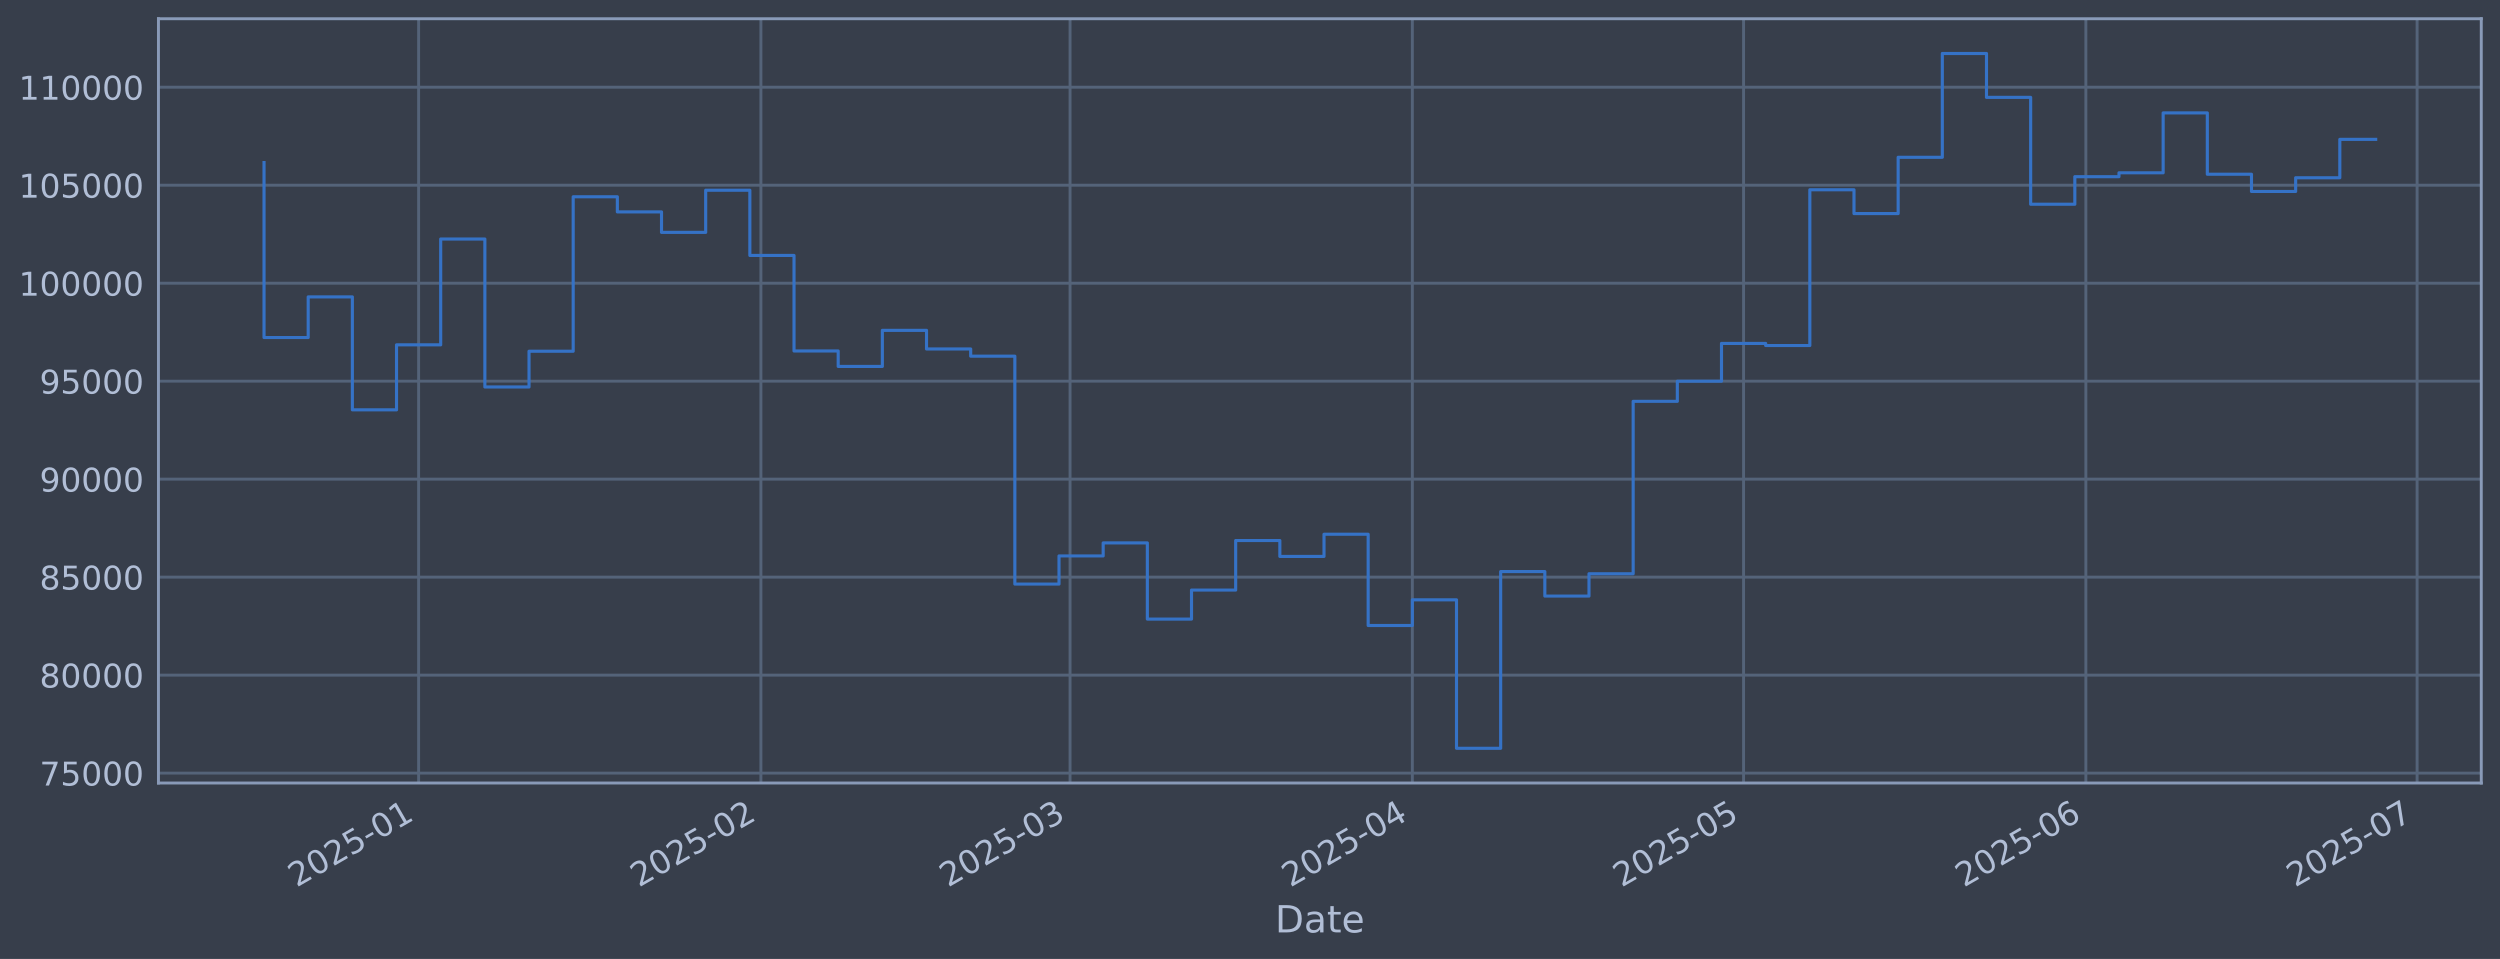
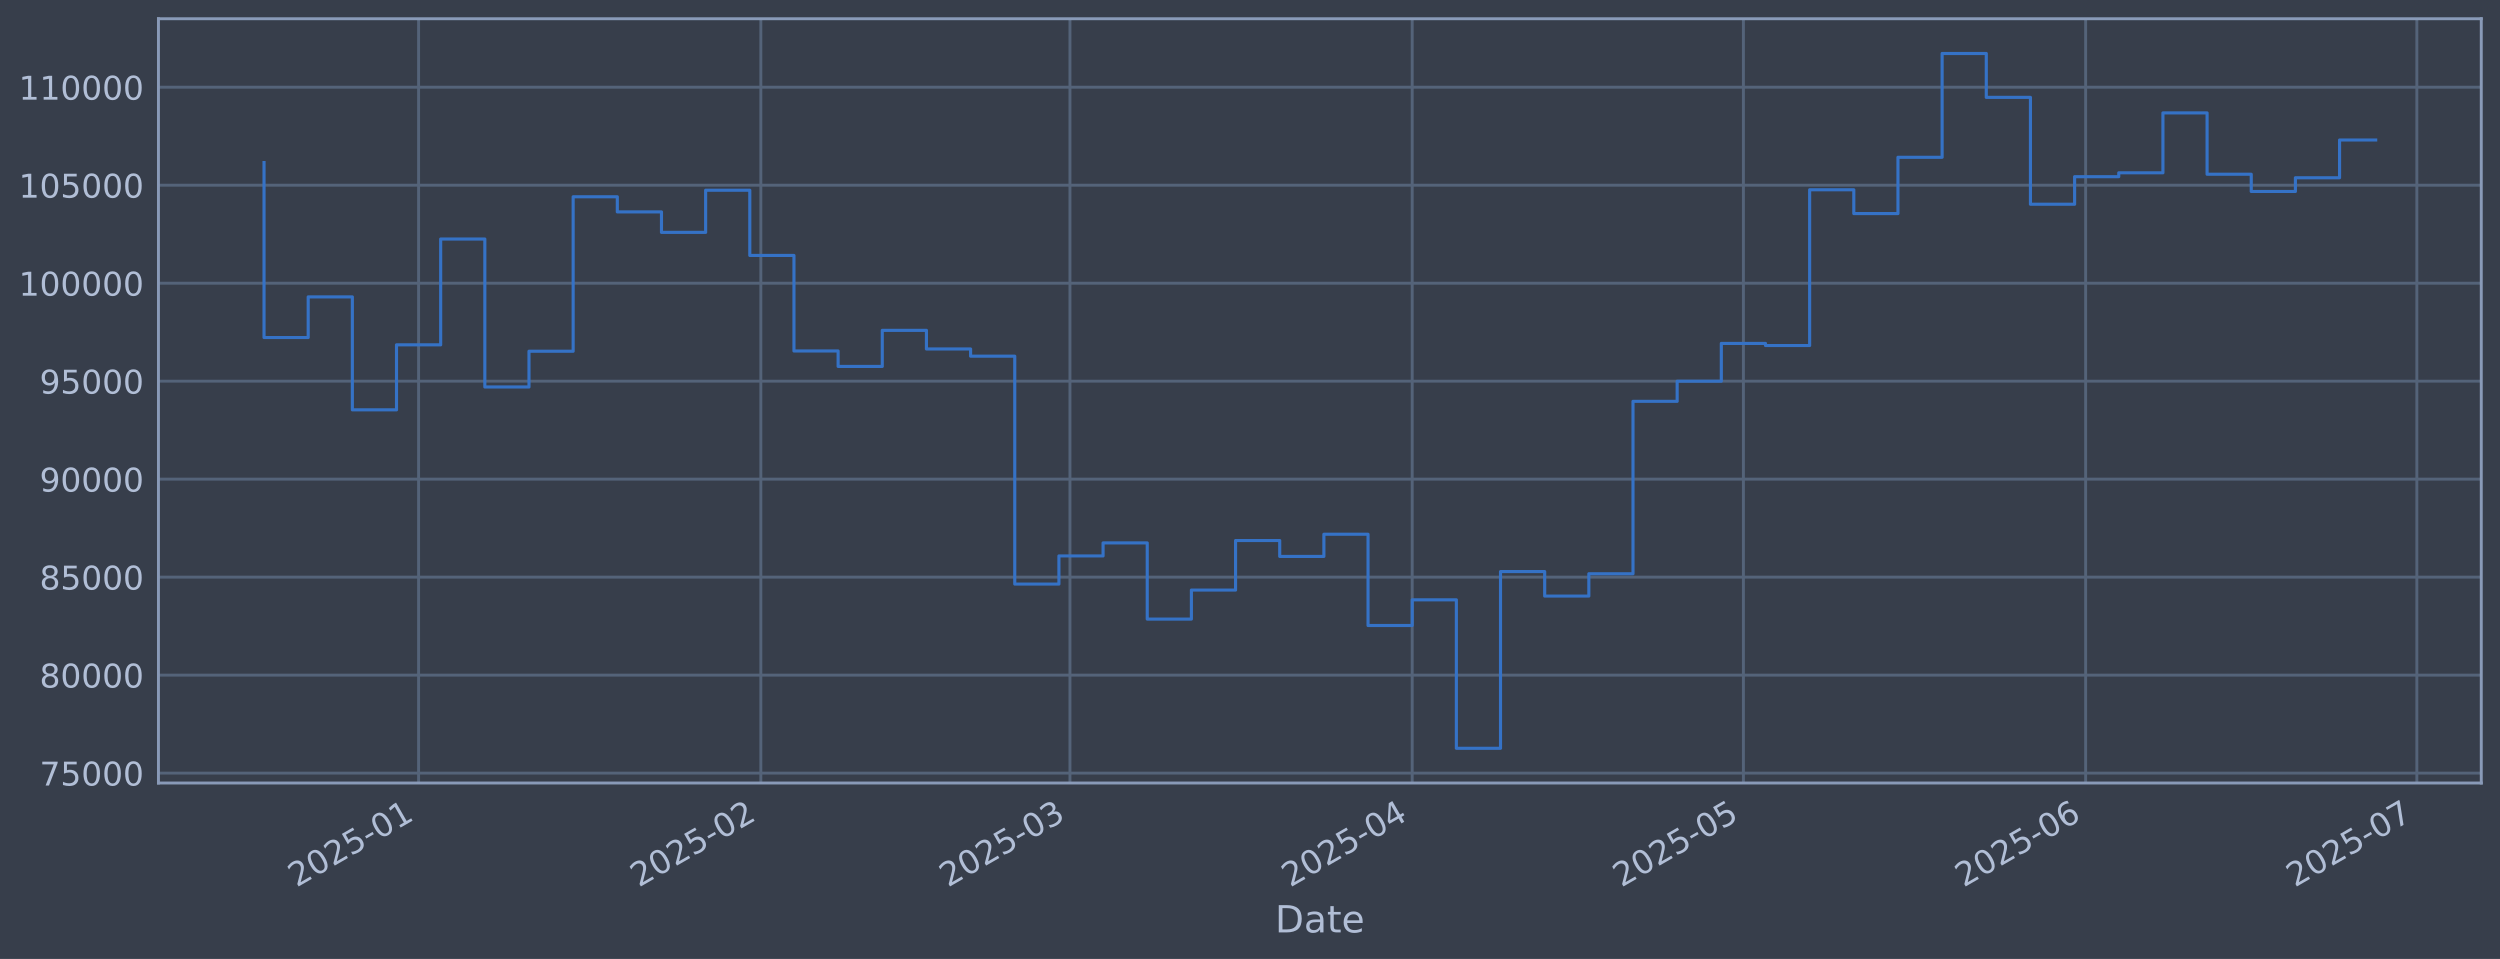
<svg xmlns="http://www.w3.org/2000/svg" xmlns:xlink="http://www.w3.org/1999/xlink" width="960.9pt" height="368.58pt" viewBox="0 0 960.9 368.58" version="1.1">
  <defs>
    <style type="text/css">*{stroke-linejoin: round; stroke-linecap: butt}</style>
  </defs>
  <g id="figure_1">
    <g id="patch_1">
      <path d="M 0 368.58  L 960.9 368.58  L 960.9 0  L 0 0  z " style="fill: #373e4b" />
    </g>
    <g id="axes_1">
      <g id="patch_2">
        <path d="M 60.901 300.96  L 953.701 300.96  L 953.701 7.2  L 60.901 7.2  z " style="fill: #373e4b" />
      </g>
      <g id="matplotlib.axis_1">
        <g id="xtick_1">
          <g id="line2d_1">
-             <path d="M 160.897 300.96  L 160.897 7.2  " clip-path="url(#p2a6bfeea7a)" style="fill: none; stroke: #546379; stroke-width: 1.12; stroke-linecap: square" />
+             <path d="M 160.889 300.96  L 160.889 7.2  " clip-path="url(#p0a5c49cb16)" style="fill: none; stroke: #546379; stroke-width: 1.12; stroke-linecap: square" />
          </g>
          <g id="line2d_2" />
          <g id="text_1">
-             <g style="fill: #b1bed6" transform="translate(113.9933 341.1745) rotate(-30) scale(0.126 -0.126)">
+             <g style="fill: #b1bed6" transform="translate(113.9862 341.1745) rotate(-30) scale(0.126 -0.126)">
              <defs>
                <path id="DejaVuSans-32" d="M 1228 531  L 3431 531  L 3431 0  L 469 0  L 469 531  Q 828 903 1448 1529  Q 2069 2156 2228 2338  Q 2531 2678 2651 2914  Q 2772 3150 2772 3378  Q 2772 3750 2511 3984  Q 2250 4219 1831 4219  Q 1534 4219 1204 4116  Q 875 4013 500 3803  L 500 4441  Q 881 4594 1212 4672  Q 1544 4750 1819 4750  Q 2544 4750 2975 4387  Q 3406 4025 3406 3419  Q 3406 3131 3298 2873  Q 3191 2616 2906 2266  Q 2828 2175 2409 1742  Q 1991 1309 1228 531  z " transform="scale(0.015625)" />
                <path id="DejaVuSans-30" d="M 2034 4250  Q 1547 4250 1301 3770  Q 1056 3291 1056 2328  Q 1056 1369 1301 889  Q 1547 409 2034 409  Q 2525 409 2770 889  Q 3016 1369 3016 2328  Q 3016 3291 2770 3770  Q 2525 4250 2034 4250  z M 2034 4750  Q 2819 4750 3233 4129  Q 3647 3509 3647 2328  Q 3647 1150 3233 529  Q 2819 -91 2034 -91  Q 1250 -91 836 529  Q 422 1150 422 2328  Q 422 3509 836 4129  Q 1250 4750 2034 4750  z " transform="scale(0.015625)" />
                <path id="DejaVuSans-35" d="M 691 4666  L 3169 4666  L 3169 4134  L 1269 4134  L 1269 2991  Q 1406 3038 1543 3061  Q 1681 3084 1819 3084  Q 2600 3084 3056 2656  Q 3513 2228 3513 1497  Q 3513 744 3044 326  Q 2575 -91 1722 -91  Q 1428 -91 1123 -41  Q 819 9 494 109  L 494 744  Q 775 591 1075 516  Q 1375 441 1709 441  Q 2250 441 2565 725  Q 2881 1009 2881 1497  Q 2881 1984 2565 2268  Q 2250 2553 1709 2553  Q 1456 2553 1204 2497  Q 953 2441 691 2322  L 691 4666  z " transform="scale(0.015625)" />
                <path id="DejaVuSans-2d" d="M 313 2009  L 1997 2009  L 1997 1497  L 313 1497  L 313 2009  z " transform="scale(0.015625)" />
                <path id="DejaVuSans-31" d="M 794 531  L 1825 531  L 1825 4091  L 703 3866  L 703 4441  L 1819 4666  L 2450 4666  L 2450 531  L 3481 531  L 3481 0  L 794 0  L 794 531  z " transform="scale(0.015625)" />
              </defs>
              <use xlink:href="#DejaVuSans-32" />
              <use xlink:href="#DejaVuSans-30" transform="translate(63.62305 0)" />
              <use xlink:href="#DejaVuSans-32" transform="translate(127.2461 0)" />
              <use xlink:href="#DejaVuSans-35" transform="translate(190.8691 0)" />
              <use xlink:href="#DejaVuSans-2d" transform="translate(254.4922 0)" />
              <use xlink:href="#DejaVuSans-30" transform="translate(290.5762 0)" />
              <use xlink:href="#DejaVuSans-31" transform="translate(354.1992 0)" />
            </g>
          </g>
        </g>
        <g id="xtick_2">
          <g id="line2d_3">
-             <path d="M 292.457 300.96  L 292.457 7.2  " clip-path="url(#p2a6bfeea7a)" style="fill: none; stroke: #546379; stroke-width: 1.12; stroke-linecap: square" />
+             <path d="M 292.434 300.96  L 292.434 7.2  " clip-path="url(#p0a5c49cb16)" style="fill: none; stroke: #546379; stroke-width: 1.12; stroke-linecap: square" />
          </g>
          <g id="line2d_4" />
          <g id="text_2">
-             <g style="fill: #b1bed6" transform="translate(245.5534 341.1745) rotate(-30) scale(0.126 -0.126)">
+             <g style="fill: #b1bed6" transform="translate(245.5306 341.1745) rotate(-30) scale(0.126 -0.126)">
              <use xlink:href="#DejaVuSans-32" />
              <use xlink:href="#DejaVuSans-30" transform="translate(63.62305 0)" />
              <use xlink:href="#DejaVuSans-32" transform="translate(127.2461 0)" />
              <use xlink:href="#DejaVuSans-35" transform="translate(190.8691 0)" />
              <use xlink:href="#DejaVuSans-2d" transform="translate(254.4922 0)" />
              <use xlink:href="#DejaVuSans-30" transform="translate(290.5762 0)" />
              <use xlink:href="#DejaVuSans-32" transform="translate(354.1992 0)" />
            </g>
          </g>
        </g>
        <g id="xtick_3">
          <g id="line2d_5">
-             <path d="M 411.285 300.96  L 411.285 7.2  " clip-path="url(#p2a6bfeea7a)" style="fill: none; stroke: #546379; stroke-width: 1.12; stroke-linecap: square" />
+             <path d="M 411.248 300.96  L 411.248 7.2  " clip-path="url(#p0a5c49cb16)" style="fill: none; stroke: #546379; stroke-width: 1.12; stroke-linecap: square" />
          </g>
          <g id="line2d_6" />
          <g id="text_3">
-             <g style="fill: #b1bed6" transform="translate(364.3819 341.1745) rotate(-30) scale(0.126 -0.126)">
+             <g style="fill: #b1bed6" transform="translate(364.3449 341.1745) rotate(-30) scale(0.126 -0.126)">
              <defs>
                <path id="DejaVuSans-33" d="M 2597 2516  Q 3050 2419 3304 2112  Q 3559 1806 3559 1356  Q 3559 666 3084 287  Q 2609 -91 1734 -91  Q 1441 -91 1130 -33  Q 819 25 488 141  L 488 750  Q 750 597 1062 519  Q 1375 441 1716 441  Q 2309 441 2620 675  Q 2931 909 2931 1356  Q 2931 1769 2642 2001  Q 2353 2234 1838 2234  L 1294 2234  L 1294 2753  L 1863 2753  Q 2328 2753 2575 2939  Q 2822 3125 2822 3475  Q 2822 3834 2567 4026  Q 2313 4219 1838 4219  Q 1578 4219 1281 4162  Q 984 4106 628 3988  L 628 4550  Q 988 4650 1302 4700  Q 1616 4750 1894 4750  Q 2613 4750 3031 4423  Q 3450 4097 3450 3541  Q 3450 3153 3228 2886  Q 3006 2619 2597 2516  z " transform="scale(0.015625)" />
              </defs>
              <use xlink:href="#DejaVuSans-32" />
              <use xlink:href="#DejaVuSans-30" transform="translate(63.62305 0)" />
              <use xlink:href="#DejaVuSans-32" transform="translate(127.2461 0)" />
              <use xlink:href="#DejaVuSans-35" transform="translate(190.8691 0)" />
              <use xlink:href="#DejaVuSans-2d" transform="translate(254.4922 0)" />
              <use xlink:href="#DejaVuSans-30" transform="translate(290.5762 0)" />
              <use xlink:href="#DejaVuSans-33" transform="translate(354.1992 0)" />
            </g>
          </g>
        </g>
        <g id="xtick_4">
          <g id="line2d_7">
-             <path d="M 542.845 300.96  L 542.845 7.2  " clip-path="url(#p2a6bfeea7a)" style="fill: none; stroke: #546379; stroke-width: 1.12; stroke-linecap: square" />
+             <path d="M 542.793 300.96  L 542.793 7.2  " clip-path="url(#p0a5c49cb16)" style="fill: none; stroke: #546379; stroke-width: 1.12; stroke-linecap: square" />
          </g>
          <g id="line2d_8" />
          <g id="text_4">
-             <g style="fill: #b1bed6" transform="translate(495.9421 341.1745) rotate(-30) scale(0.126 -0.126)">
+             <g style="fill: #b1bed6" transform="translate(495.8893 341.1745) rotate(-30) scale(0.126 -0.126)">
              <defs>
                <path id="DejaVuSans-34" d="M 2419 4116  L 825 1625  L 2419 1625  L 2419 4116  z M 2253 4666  L 3047 4666  L 3047 1625  L 3713 1625  L 3713 1100  L 3047 1100  L 3047 0  L 2419 0  L 2419 1100  L 313 1100  L 313 1709  L 2253 4666  z " transform="scale(0.015625)" />
              </defs>
              <use xlink:href="#DejaVuSans-32" />
              <use xlink:href="#DejaVuSans-30" transform="translate(63.62305 0)" />
              <use xlink:href="#DejaVuSans-32" transform="translate(127.2461 0)" />
              <use xlink:href="#DejaVuSans-35" transform="translate(190.8691 0)" />
              <use xlink:href="#DejaVuSans-2d" transform="translate(254.4922 0)" />
              <use xlink:href="#DejaVuSans-30" transform="translate(290.5762 0)" />
              <use xlink:href="#DejaVuSans-34" transform="translate(354.1992 0)" />
            </g>
          </g>
        </g>
        <g id="xtick_5">
          <g id="line2d_9">
-             <path d="M 670.162 300.96  L 670.162 7.2  " clip-path="url(#p2a6bfeea7a)" style="fill: none; stroke: #546379; stroke-width: 1.12; stroke-linecap: square" />
+             <path d="M 670.094 300.96  L 670.094 7.2  " clip-path="url(#p0a5c49cb16)" style="fill: none; stroke: #546379; stroke-width: 1.12; stroke-linecap: square" />
          </g>
          <g id="line2d_10" />
          <g id="text_5">
-             <g style="fill: #b1bed6" transform="translate(623.2583 341.1745) rotate(-30) scale(0.126 -0.126)">
+             <g style="fill: #b1bed6" transform="translate(623.1903 341.1745) rotate(-30) scale(0.126 -0.126)">
              <use xlink:href="#DejaVuSans-32" />
              <use xlink:href="#DejaVuSans-30" transform="translate(63.62305 0)" />
              <use xlink:href="#DejaVuSans-32" transform="translate(127.2461 0)" />
              <use xlink:href="#DejaVuSans-35" transform="translate(190.8691 0)" />
              <use xlink:href="#DejaVuSans-2d" transform="translate(254.4922 0)" />
              <use xlink:href="#DejaVuSans-30" transform="translate(290.5762 0)" />
              <use xlink:href="#DejaVuSans-35" transform="translate(354.1992 0)" />
            </g>
          </g>
        </g>
        <g id="xtick_6">
          <g id="line2d_11">
-             <path d="M 801.722 300.96  L 801.722 7.2  " clip-path="url(#p2a6bfeea7a)" style="fill: none; stroke: #546379; stroke-width: 1.12; stroke-linecap: square" />
+             <path d="M 801.638 300.96  L 801.638 7.2  " clip-path="url(#p0a5c49cb16)" style="fill: none; stroke: #546379; stroke-width: 1.12; stroke-linecap: square" />
          </g>
          <g id="line2d_12" />
          <g id="text_6">
-             <g style="fill: #b1bed6" transform="translate(754.8184 341.1745) rotate(-30) scale(0.126 -0.126)">
+             <g style="fill: #b1bed6" transform="translate(754.7347 341.1745) rotate(-30) scale(0.126 -0.126)">
              <defs>
                <path id="DejaVuSans-36" d="M 2113 2584  Q 1688 2584 1439 2293  Q 1191 2003 1191 1497  Q 1191 994 1439 701  Q 1688 409 2113 409  Q 2538 409 2786 701  Q 3034 994 3034 1497  Q 3034 2003 2786 2293  Q 2538 2584 2113 2584  z M 3366 4563  L 3366 3988  Q 3128 4100 2886 4159  Q 2644 4219 2406 4219  Q 1781 4219 1451 3797  Q 1122 3375 1075 2522  Q 1259 2794 1537 2939  Q 1816 3084 2150 3084  Q 2853 3084 3261 2657  Q 3669 2231 3669 1497  Q 3669 778 3244 343  Q 2819 -91 2113 -91  Q 1303 -91 875 529  Q 447 1150 447 2328  Q 447 3434 972 4092  Q 1497 4750 2381 4750  Q 2619 4750 2861 4703  Q 3103 4656 3366 4563  z " transform="scale(0.015625)" />
              </defs>
              <use xlink:href="#DejaVuSans-32" />
              <use xlink:href="#DejaVuSans-30" transform="translate(63.62305 0)" />
              <use xlink:href="#DejaVuSans-32" transform="translate(127.2461 0)" />
              <use xlink:href="#DejaVuSans-35" transform="translate(190.8691 0)" />
              <use xlink:href="#DejaVuSans-2d" transform="translate(254.4922 0)" />
              <use xlink:href="#DejaVuSans-30" transform="translate(290.5762 0)" />
              <use xlink:href="#DejaVuSans-36" transform="translate(354.1992 0)" />
            </g>
          </g>
        </g>
        <g id="xtick_7">
          <g id="line2d_13">
-             <path d="M 929.038 300.96  L 929.038 7.2  " clip-path="url(#p2a6bfeea7a)" style="fill: none; stroke: #546379; stroke-width: 1.12; stroke-linecap: square" />
+             <path d="M 928.939 300.96  L 928.939 7.2  " clip-path="url(#p0a5c49cb16)" style="fill: none; stroke: #546379; stroke-width: 1.12; stroke-linecap: square" />
          </g>
          <g id="line2d_14" />
          <g id="text_7">
-             <g style="fill: #b1bed6" transform="translate(882.1347 341.1745) rotate(-30) scale(0.126 -0.126)">
+             <g style="fill: #b1bed6" transform="translate(882.0357 341.1745) rotate(-30) scale(0.126 -0.126)">
              <defs>
                <path id="DejaVuSans-37" d="M 525 4666  L 3525 4666  L 3525 4397  L 1831 0  L 1172 0  L 2766 4134  L 525 4134  L 525 4666  z " transform="scale(0.015625)" />
              </defs>
              <use xlink:href="#DejaVuSans-32" />
              <use xlink:href="#DejaVuSans-30" transform="translate(63.62305 0)" />
              <use xlink:href="#DejaVuSans-32" transform="translate(127.2461 0)" />
              <use xlink:href="#DejaVuSans-35" transform="translate(190.8691 0)" />
              <use xlink:href="#DejaVuSans-2d" transform="translate(254.4922 0)" />
              <use xlink:href="#DejaVuSans-30" transform="translate(290.5762 0)" />
              <use xlink:href="#DejaVuSans-37" transform="translate(354.1992 0)" />
            </g>
          </g>
        </g>
        <g id="text_8">
          <g style="fill: #b1bed6" transform="translate(490.0914 358.3856) scale(0.144 -0.144)">
            <defs>
              <path id="DejaVuSans-44" d="M 1259 4147  L 1259 519  L 2022 519  Q 2988 519 3436 956  Q 3884 1394 3884 2338  Q 3884 3275 3436 3711  Q 2988 4147 2022 4147  L 1259 4147  z M 628 4666  L 1925 4666  Q 3281 4666 3915 4102  Q 4550 3538 4550 2338  Q 4550 1131 3912 565  Q 3275 0 1925 0  L 628 0  L 628 4666  z " transform="scale(0.015625)" />
              <path id="DejaVuSans-61" d="M 2194 1759  Q 1497 1759 1228 1600  Q 959 1441 959 1056  Q 959 750 1161 570  Q 1363 391 1709 391  Q 2188 391 2477 730  Q 2766 1069 2766 1631  L 2766 1759  L 2194 1759  z M 3341 1997  L 3341 0  L 2766 0  L 2766 531  Q 2569 213 2275 61  Q 1981 -91 1556 -91  Q 1019 -91 701 211  Q 384 513 384 1019  Q 384 1609 779 1909  Q 1175 2209 1959 2209  L 2766 2209  L 2766 2266  Q 2766 2663 2505 2880  Q 2244 3097 1772 3097  Q 1472 3097 1187 3025  Q 903 2953 641 2809  L 641 3341  Q 956 3463 1253 3523  Q 1550 3584 1831 3584  Q 2591 3584 2966 3190  Q 3341 2797 3341 1997  z " transform="scale(0.015625)" />
              <path id="DejaVuSans-74" d="M 1172 4494  L 1172 3500  L 2356 3500  L 2356 3053  L 1172 3053  L 1172 1153  Q 1172 725 1289 603  Q 1406 481 1766 481  L 2356 481  L 2356 0  L 1766 0  Q 1100 0 847 248  Q 594 497 594 1153  L 594 3053  L 172 3053  L 172 3500  L 594 3500  L 594 4494  L 1172 4494  z " transform="scale(0.015625)" />
              <path id="DejaVuSans-65" d="M 3597 1894  L 3597 1613  L 953 1613  Q 991 1019 1311 708  Q 1631 397 2203 397  Q 2534 397 2845 478  Q 3156 559 3463 722  L 3463 178  Q 3153 47 2828 -22  Q 2503 -91 2169 -91  Q 1331 -91 842 396  Q 353 884 353 1716  Q 353 2575 817 3079  Q 1281 3584 2069 3584  Q 2775 3584 3186 3129  Q 3597 2675 3597 1894  z M 3022 2063  Q 3016 2534 2758 2815  Q 2500 3097 2075 3097  Q 1594 3097 1305 2825  Q 1016 2553 972 2059  L 3022 2063  z " transform="scale(0.015625)" />
            </defs>
            <use xlink:href="#DejaVuSans-44" />
            <use xlink:href="#DejaVuSans-61" transform="translate(77.00195 0)" />
            <use xlink:href="#DejaVuSans-74" transform="translate(138.2812 0)" />
            <use xlink:href="#DejaVuSans-65" transform="translate(177.4902 0)" />
          </g>
        </g>
      </g>
      <g id="matplotlib.axis_2">
        <g id="ytick_1">
          <g id="line2d_15">
-             <path d="M 60.901 297.147  L 953.701 297.147  " clip-path="url(#p2a6bfeea7a)" style="fill: none; stroke: #546379; stroke-width: 1.12; stroke-linecap: square" />
+             <path d="M 60.901 297.147  L 953.701 297.147  " clip-path="url(#p0a5c49cb16)" style="fill: none; stroke: #546379; stroke-width: 1.12; stroke-linecap: square" />
          </g>
          <g id="line2d_16" />
          <g id="text_9">
            <g style="fill: #b1bed6" transform="translate(15.21675 301.9342) scale(0.126 -0.126)">
              <use xlink:href="#DejaVuSans-37" />
              <use xlink:href="#DejaVuSans-35" transform="translate(63.62305 0)" />
              <use xlink:href="#DejaVuSans-30" transform="translate(127.2461 0)" />
              <use xlink:href="#DejaVuSans-30" transform="translate(190.8691 0)" />
              <use xlink:href="#DejaVuSans-30" transform="translate(254.4922 0)" />
            </g>
          </g>
        </g>
        <g id="ytick_2">
          <g id="line2d_17">
-             <path d="M 60.901 259.487  L 953.701 259.487  " clip-path="url(#p2a6bfeea7a)" style="fill: none; stroke: #546379; stroke-width: 1.12; stroke-linecap: square" />
+             <path d="M 60.901 259.487  L 953.701 259.487  " clip-path="url(#p0a5c49cb16)" style="fill: none; stroke: #546379; stroke-width: 1.12; stroke-linecap: square" />
          </g>
          <g id="line2d_18" />
          <g id="text_10">
            <g style="fill: #b1bed6" transform="translate(15.21675 264.2738) scale(0.126 -0.126)">
              <defs>
                <path id="DejaVuSans-38" d="M 2034 2216  Q 1584 2216 1326 1975  Q 1069 1734 1069 1313  Q 1069 891 1326 650  Q 1584 409 2034 409  Q 2484 409 2743 651  Q 3003 894 3003 1313  Q 3003 1734 2745 1975  Q 2488 2216 2034 2216  z M 1403 2484  Q 997 2584 770 2862  Q 544 3141 544 3541  Q 544 4100 942 4425  Q 1341 4750 2034 4750  Q 2731 4750 3128 4425  Q 3525 4100 3525 3541  Q 3525 3141 3298 2862  Q 3072 2584 2669 2484  Q 3125 2378 3379 2068  Q 3634 1759 3634 1313  Q 3634 634 3220 271  Q 2806 -91 2034 -91  Q 1263 -91 848 271  Q 434 634 434 1313  Q 434 1759 690 2068  Q 947 2378 1403 2484  z M 1172 3481  Q 1172 3119 1398 2916  Q 1625 2713 2034 2713  Q 2441 2713 2670 2916  Q 2900 3119 2900 3481  Q 2900 3844 2670 4047  Q 2441 4250 2034 4250  Q 1625 4250 1398 4047  Q 1172 3844 1172 3481  z " transform="scale(0.015625)" />
              </defs>
              <use xlink:href="#DejaVuSans-38" />
              <use xlink:href="#DejaVuSans-30" transform="translate(63.62305 0)" />
              <use xlink:href="#DejaVuSans-30" transform="translate(127.2461 0)" />
              <use xlink:href="#DejaVuSans-30" transform="translate(190.8691 0)" />
              <use xlink:href="#DejaVuSans-30" transform="translate(254.4922 0)" />
            </g>
          </g>
        </g>
        <g id="ytick_3">
          <g id="line2d_19">
-             <path d="M 60.901 221.826  L 953.701 221.826  " clip-path="url(#p2a6bfeea7a)" style="fill: none; stroke: #546379; stroke-width: 1.12; stroke-linecap: square" />
+             <path d="M 60.901 221.826  L 953.701 221.826  " clip-path="url(#p0a5c49cb16)" style="fill: none; stroke: #546379; stroke-width: 1.12; stroke-linecap: square" />
          </g>
          <g id="line2d_20" />
          <g id="text_11">
            <g style="fill: #b1bed6" transform="translate(15.21675 226.6134) scale(0.126 -0.126)">
              <use xlink:href="#DejaVuSans-38" />
              <use xlink:href="#DejaVuSans-35" transform="translate(63.62305 0)" />
              <use xlink:href="#DejaVuSans-30" transform="translate(127.2461 0)" />
              <use xlink:href="#DejaVuSans-30" transform="translate(190.8691 0)" />
              <use xlink:href="#DejaVuSans-30" transform="translate(254.4922 0)" />
            </g>
          </g>
        </g>
        <g id="ytick_4">
          <g id="line2d_21">
-             <path d="M 60.901 184.166  L 953.701 184.166  " clip-path="url(#p2a6bfeea7a)" style="fill: none; stroke: #546379; stroke-width: 1.12; stroke-linecap: square" />
+             <path d="M 60.901 184.166  L 953.701 184.166  " clip-path="url(#p0a5c49cb16)" style="fill: none; stroke: #546379; stroke-width: 1.12; stroke-linecap: square" />
          </g>
          <g id="line2d_22" />
          <g id="text_12">
            <g style="fill: #b1bed6" transform="translate(15.21675 188.953) scale(0.126 -0.126)">
              <defs>
                <path id="DejaVuSans-39" d="M 703 97  L 703 672  Q 941 559 1184 500  Q 1428 441 1663 441  Q 2288 441 2617 861  Q 2947 1281 2994 2138  Q 2813 1869 2534 1725  Q 2256 1581 1919 1581  Q 1219 1581 811 2004  Q 403 2428 403 3163  Q 403 3881 828 4315  Q 1253 4750 1959 4750  Q 2769 4750 3195 4129  Q 3622 3509 3622 2328  Q 3622 1225 3098 567  Q 2575 -91 1691 -91  Q 1453 -91 1209 -44  Q 966 3 703 97  z M 1959 2075  Q 2384 2075 2632 2365  Q 2881 2656 2881 3163  Q 2881 3666 2632 3958  Q 2384 4250 1959 4250  Q 1534 4250 1286 3958  Q 1038 3666 1038 3163  Q 1038 2656 1286 2365  Q 1534 2075 1959 2075  z " transform="scale(0.015625)" />
              </defs>
              <use xlink:href="#DejaVuSans-39" />
              <use xlink:href="#DejaVuSans-30" transform="translate(63.62305 0)" />
              <use xlink:href="#DejaVuSans-30" transform="translate(127.2461 0)" />
              <use xlink:href="#DejaVuSans-30" transform="translate(190.8691 0)" />
              <use xlink:href="#DejaVuSans-30" transform="translate(254.4922 0)" />
            </g>
          </g>
        </g>
        <g id="ytick_5">
          <g id="line2d_23">
-             <path d="M 60.901 146.506  L 953.701 146.506  " clip-path="url(#p2a6bfeea7a)" style="fill: none; stroke: #546379; stroke-width: 1.12; stroke-linecap: square" />
+             <path d="M 60.901 146.506  L 953.701 146.506  " clip-path="url(#p0a5c49cb16)" style="fill: none; stroke: #546379; stroke-width: 1.12; stroke-linecap: square" />
          </g>
          <g id="line2d_24" />
          <g id="text_13">
            <g style="fill: #b1bed6" transform="translate(15.21675 151.2926) scale(0.126 -0.126)">
              <use xlink:href="#DejaVuSans-39" />
              <use xlink:href="#DejaVuSans-35" transform="translate(63.62305 0)" />
              <use xlink:href="#DejaVuSans-30" transform="translate(127.2461 0)" />
              <use xlink:href="#DejaVuSans-30" transform="translate(190.8691 0)" />
              <use xlink:href="#DejaVuSans-30" transform="translate(254.4922 0)" />
            </g>
          </g>
        </g>
        <g id="ytick_6">
          <g id="line2d_25">
-             <path d="M 60.901 108.845  L 953.701 108.845  " clip-path="url(#p2a6bfeea7a)" style="fill: none; stroke: #546379; stroke-width: 1.12; stroke-linecap: square" />
+             <path d="M 60.901 108.845  L 953.701 108.845  " clip-path="url(#p0a5c49cb16)" style="fill: none; stroke: #546379; stroke-width: 1.12; stroke-linecap: square" />
          </g>
          <g id="line2d_26" />
          <g id="text_14">
            <g style="fill: #b1bed6" transform="translate(7.2 113.6322) scale(0.126 -0.126)">
              <use xlink:href="#DejaVuSans-31" />
              <use xlink:href="#DejaVuSans-30" transform="translate(63.62305 0)" />
              <use xlink:href="#DejaVuSans-30" transform="translate(127.2461 0)" />
              <use xlink:href="#DejaVuSans-30" transform="translate(190.8691 0)" />
              <use xlink:href="#DejaVuSans-30" transform="translate(254.4922 0)" />
              <use xlink:href="#DejaVuSans-30" transform="translate(318.1152 0)" />
            </g>
          </g>
        </g>
        <g id="ytick_7">
          <g id="line2d_27">
-             <path d="M 60.901 71.185  L 953.701 71.185  " clip-path="url(#p2a6bfeea7a)" style="fill: none; stroke: #546379; stroke-width: 1.12; stroke-linecap: square" />
+             <path d="M 60.901 71.185  L 953.701 71.185  " clip-path="url(#p0a5c49cb16)" style="fill: none; stroke: #546379; stroke-width: 1.12; stroke-linecap: square" />
          </g>
          <g id="line2d_28" />
          <g id="text_15">
            <g style="fill: #b1bed6" transform="translate(7.2 75.97181) scale(0.126 -0.126)">
              <use xlink:href="#DejaVuSans-31" />
              <use xlink:href="#DejaVuSans-30" transform="translate(63.62305 0)" />
              <use xlink:href="#DejaVuSans-35" transform="translate(127.2461 0)" />
              <use xlink:href="#DejaVuSans-30" transform="translate(190.8691 0)" />
              <use xlink:href="#DejaVuSans-30" transform="translate(254.4922 0)" />
              <use xlink:href="#DejaVuSans-30" transform="translate(318.1152 0)" />
            </g>
          </g>
        </g>
        <g id="ytick_8">
          <g id="line2d_29">
-             <path d="M 60.901 33.524  L 953.701 33.524  " clip-path="url(#p2a6bfeea7a)" style="fill: none; stroke: #546379; stroke-width: 1.12; stroke-linecap: square" />
+             <path d="M 60.901 33.524  L 953.701 33.524  " clip-path="url(#p0a5c49cb16)" style="fill: none; stroke: #546379; stroke-width: 1.12; stroke-linecap: square" />
          </g>
          <g id="line2d_30" />
          <g id="text_16">
            <g style="fill: #b1bed6" transform="translate(7.2 38.31141) scale(0.126 -0.126)">
              <use xlink:href="#DejaVuSans-31" />
              <use xlink:href="#DejaVuSans-31" transform="translate(63.62305 0)" />
              <use xlink:href="#DejaVuSans-30" transform="translate(127.2461 0)" />
              <use xlink:href="#DejaVuSans-30" transform="translate(190.8691 0)" />
              <use xlink:href="#DejaVuSans-30" transform="translate(254.4922 0)" />
              <use xlink:href="#DejaVuSans-30" transform="translate(318.1152 0)" />
            </g>
          </g>
        </g>
      </g>
      <g id="line2d_31">
-         <path d="M 101.482 62.478  L 101.482 129.735  L 118.458 129.735  L 118.458 114.117  L 135.433 114.117  L 135.433 157.529  L 152.409 157.529  L 152.409 132.544  L 169.384 132.544  L 169.384 91.873  L 186.36 91.873  L 186.36 148.745  L 203.335 148.745  L 203.335 135.003  L 220.311 135.003  L 220.311 75.637  L 237.286 75.637  L 237.286 81.451  L 254.262 81.451  L 254.262 89.317  L 271.237 89.317  L 271.237 73.113  L 288.213 73.113  L 288.213 98.189  L 305.188 98.189  L 305.188 134.901  L 322.164 134.901  L 322.164 140.841  L 339.139 140.841  L 339.139 126.97  L 356.115 126.97  L 356.115 134.132  L 373.09 134.132  L 373.09 136.904  L 390.066 136.904  L 390.066 224.494  L 407.041 224.494  L 407.041 213.678  L 424.017 213.678  L 424.017 208.679  L 440.992 208.679  L 440.992 237.95  L 457.968 237.95  L 457.968 226.8  L 474.943 226.8  L 474.943 207.76  L 491.919 207.76  L 491.919 213.864  L 508.894 213.864  L 508.894 205.348  L 525.87 205.348  L 525.87 240.422  L 542.845 240.422  L 542.845 230.548  L 559.821 230.548  L 559.821 287.607  L 576.796 287.607  L 576.796 219.693  L 593.772 219.693  L 593.772 229.105  L 610.747 229.105  L 610.747 220.526  L 627.723 220.526  L 627.723 154.258  L 644.698 154.258  L 644.698 146.519  L 661.674 146.519  L 661.674 131.991  L 678.649 131.991  L 678.649 132.809  L 695.625 132.809  L 695.625 72.945  L 712.6 72.945  L 712.6 82.09  L 729.576 82.09  L 729.576 60.453  L 746.551 60.453  L 746.551 20.553  L 763.527 20.553  L 763.527 37.431  L 780.502 37.431  L 780.502 78.508  L 797.478 78.508  L 797.478 67.912  L 814.453 67.912  L 814.453 66.417  L 831.429 66.417  L 831.429 43.403  L 848.404 43.403  L 848.404 66.977  L 865.38 66.977  L 865.38 73.593  L 882.355 73.593  L 882.355 68.32  L 899.331 68.32  L 899.331 53.575  L 913.119 53.575  " clip-path="url(#p2a6bfeea7a)" style="fill: none; stroke: #3572c6; stroke-width: 1.2; stroke-linecap: square" />
+         <path d="M 101.482 62.478  L 101.482 129.735  L 118.456 129.735  L 118.456 114.117  L 135.429 114.117  L 135.429 157.529  L 152.403 157.529  L 152.403 132.544  L 169.376 132.544  L 169.376 91.873  L 186.35 91.873  L 186.35 148.745  L 203.323 148.745  L 203.323 135.003  L 220.297 135.003  L 220.297 75.637  L 237.27 75.637  L 237.27 81.451  L 254.244 81.451  L 254.244 89.317  L 271.217 89.317  L 271.217 73.113  L 288.19 73.113  L 288.19 98.189  L 305.164 98.189  L 305.164 134.901  L 322.137 134.901  L 322.137 140.841  L 339.111 140.841  L 339.111 126.97  L 356.084 126.97  L 356.084 134.132  L 373.058 134.132  L 373.058 136.904  L 390.031 136.904  L 390.031 224.494  L 407.005 224.494  L 407.005 213.678  L 423.978 213.678  L 423.978 208.679  L 440.952 208.679  L 440.952 237.95  L 457.925 237.95  L 457.925 226.8  L 474.899 226.8  L 474.899 207.76  L 491.872 207.76  L 491.872 213.864  L 508.846 213.864  L 508.846 205.348  L 525.819 205.348  L 525.819 240.422  L 542.793 240.422  L 542.793 230.548  L 559.766 230.548  L 559.766 287.607  L 576.739 287.607  L 576.739 219.693  L 593.713 219.693  L 593.713 229.105  L 610.686 229.105  L 610.686 220.526  L 627.66 220.526  L 627.66 154.258  L 644.633 154.258  L 644.633 146.519  L 661.607 146.519  L 661.607 131.991  L 678.58 131.991  L 678.58 132.809  L 695.554 132.809  L 695.554 72.945  L 712.527 72.945  L 712.527 82.09  L 729.501 82.09  L 729.501 60.453  L 746.474 60.453  L 746.474 20.553  L 763.448 20.553  L 763.448 37.431  L 780.421 37.431  L 780.421 78.508  L 797.395 78.508  L 797.395 67.912  L 814.368 67.912  L 814.368 66.417  L 831.342 66.417  L 831.342 43.403  L 848.315 43.403  L 848.315 66.977  L 865.288 66.977  L 865.288 73.593  L 882.262 73.593  L 882.262 68.32  L 899.235 68.32  L 899.235 53.811  L 913.119 53.811  " clip-path="url(#p0a5c49cb16)" style="fill: none; stroke: #3572c6; stroke-width: 1.2; stroke-linecap: square" />
      </g>
      <g id="patch_3">
        <path d="M 60.901 300.96  L 60.901 7.2  " style="fill: none; stroke: #899ab8; stroke-width: 1.12; stroke-linejoin: miter; stroke-linecap: square" />
      </g>
      <g id="patch_4">
        <path d="M 953.701 300.96  L 953.701 7.2  " style="fill: none; stroke: #899ab8; stroke-width: 1.12; stroke-linejoin: miter; stroke-linecap: square" />
      </g>
      <g id="patch_5">
        <path d="M 60.901 300.96  L 953.701 300.96  " style="fill: none; stroke: #899ab8; stroke-width: 1.12; stroke-linejoin: miter; stroke-linecap: square" />
      </g>
      <g id="patch_6">
        <path d="M 60.901 7.2  L 953.701 7.2  " style="fill: none; stroke: #899ab8; stroke-width: 1.12; stroke-linejoin: miter; stroke-linecap: square" />
      </g>
    </g>
  </g>
  <defs>
-     <clipPath id="p2a6bfeea7a">
+     <clipPath id="p0a5c49cb16">
      <rect x="60.901" y="7.2" width="892.8" height="293.76" />
    </clipPath>
  </defs>
</svg>
